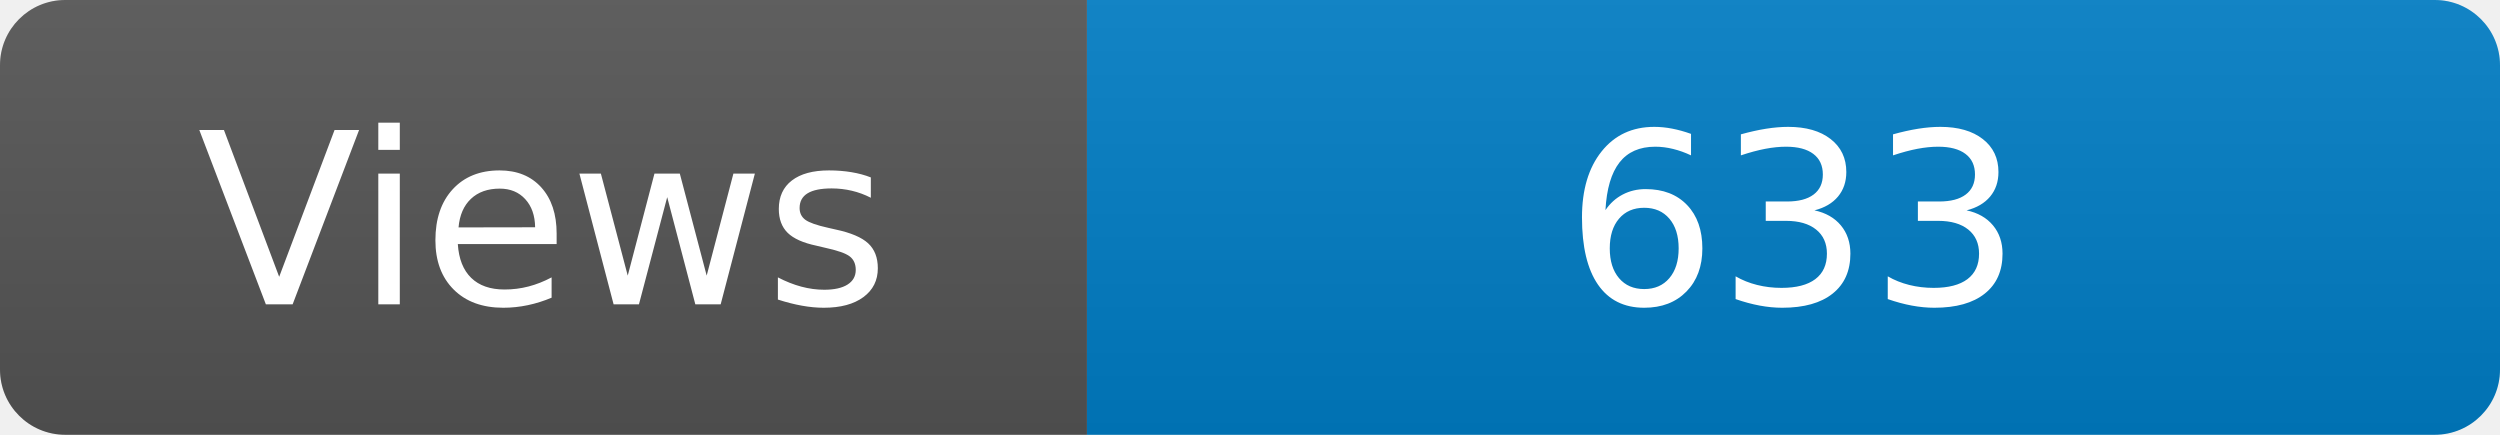
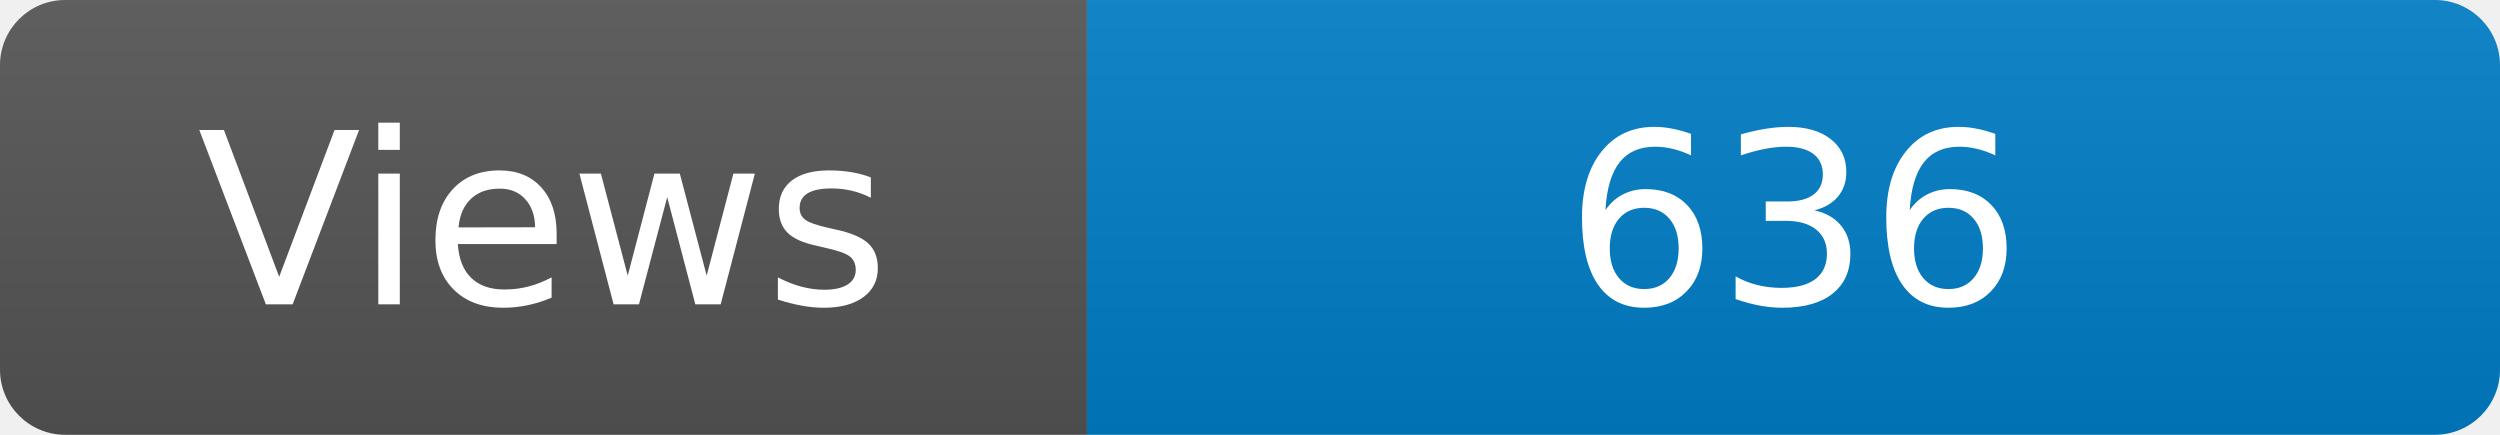
<svg xmlns="http://www.w3.org/2000/svg" width="115" height="20" role="img" aria-label="Maintained?: yes">
  <linearGradient id="s" x2="0" y2="100%">
    <stop offset="0" stop-color="#bbb" stop-opacity=".1" />
    <stop offset="1" stop-opacity=".1" />
  </linearGradient>
  <clipPath id="r">
    <rect width="115" height="20" rx="3" fill="#fff" />
  </clipPath>
  <g clip-path="url(#r)">
    <rect width="50" height="20" fill="#555" />
    <rect x="50" width="160" height="20" fill="#007ec6" />
    <rect width="115" height="20" fill="url(#s)" />
  </g>
  <g fill="#fff" text-anchor="middle" font-family="Verdana,Geneva,DejaVu Sans,sans-serif" font-size="110">
    <text x="250" y="140" transform="scale(.1)" fill="#fff">Views</text>
-     <text x="825" y="140" transform="scale(.1)" fill="#fff">633</text>
+     <text x="825" y="140" transform="scale(.1)" fill="#fff">636</text>
  </g>
</svg>
